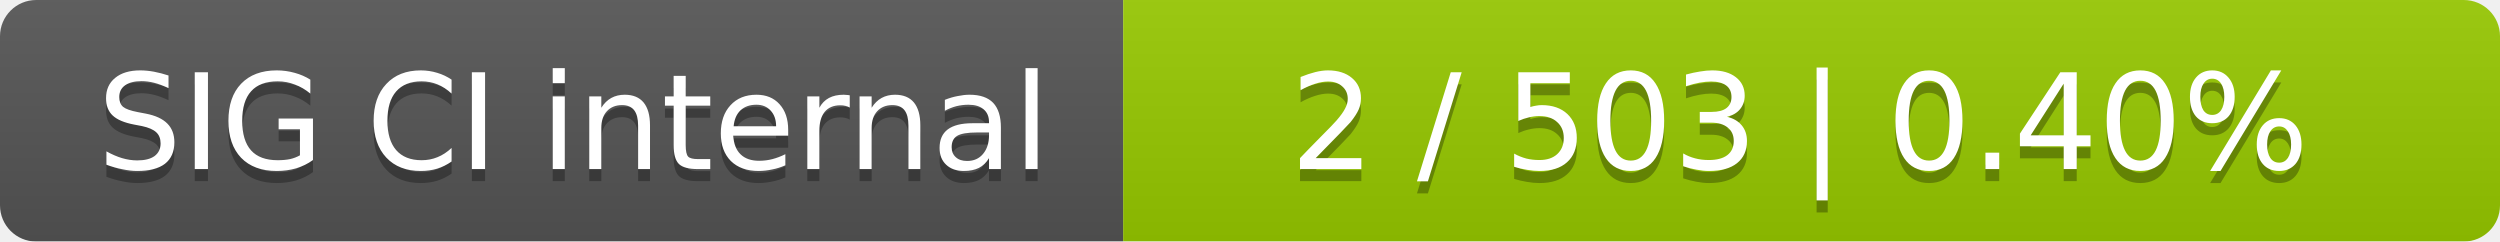
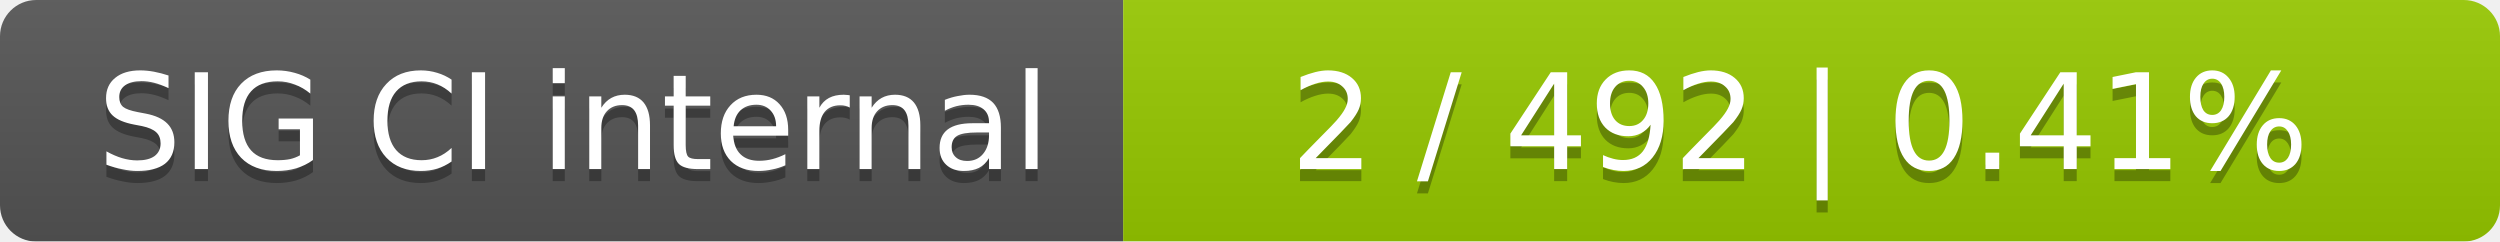
<svg xmlns="http://www.w3.org/2000/svg" width="207" height="20">
  <linearGradient id="smooth" x2="0" y2="100%">
    <stop offset="0" stop-color="#bbb" stop-opacity=".1" />
    <stop offset="1" stop-opacity=".1" />
  </linearGradient>
  <mask id="round">
    <rect width="207" height="20" rx="3" fill="#fff" />
  </mask>
  <g mask="url(#round)">
    <rect width="93" height="20" fill="#555" />
    <rect x="93" width="114" height="20" fill="#97ca00" />
    <rect width="207" height="20" fill="url(#smooth)" />
  </g>
  <g fill="#fff" text-anchor="middle" font-family="DejaVu Sans,Verdana,Geneva,sans-serif" font-size="11">
    <text x="47.5" y="15" fill="#010101" fill-opacity=".3">SIG CI internal</text>
    <text x="47.5" y="14">SIG CI internal</text>
-     <text x="149" y="15" fill="#010101" fill-opacity=".3">2 / 503    |    0.40%</text>
-     <text x="149" y="14">2 / 503    |    0.40%</text>
+     <text x="149" y="15" fill="#010101" fill-opacity=".3">2 / 492    |    0.41%</text>
+     <text x="149" y="14">2 / 492    |    0.41%</text>
  </g>
</svg>
